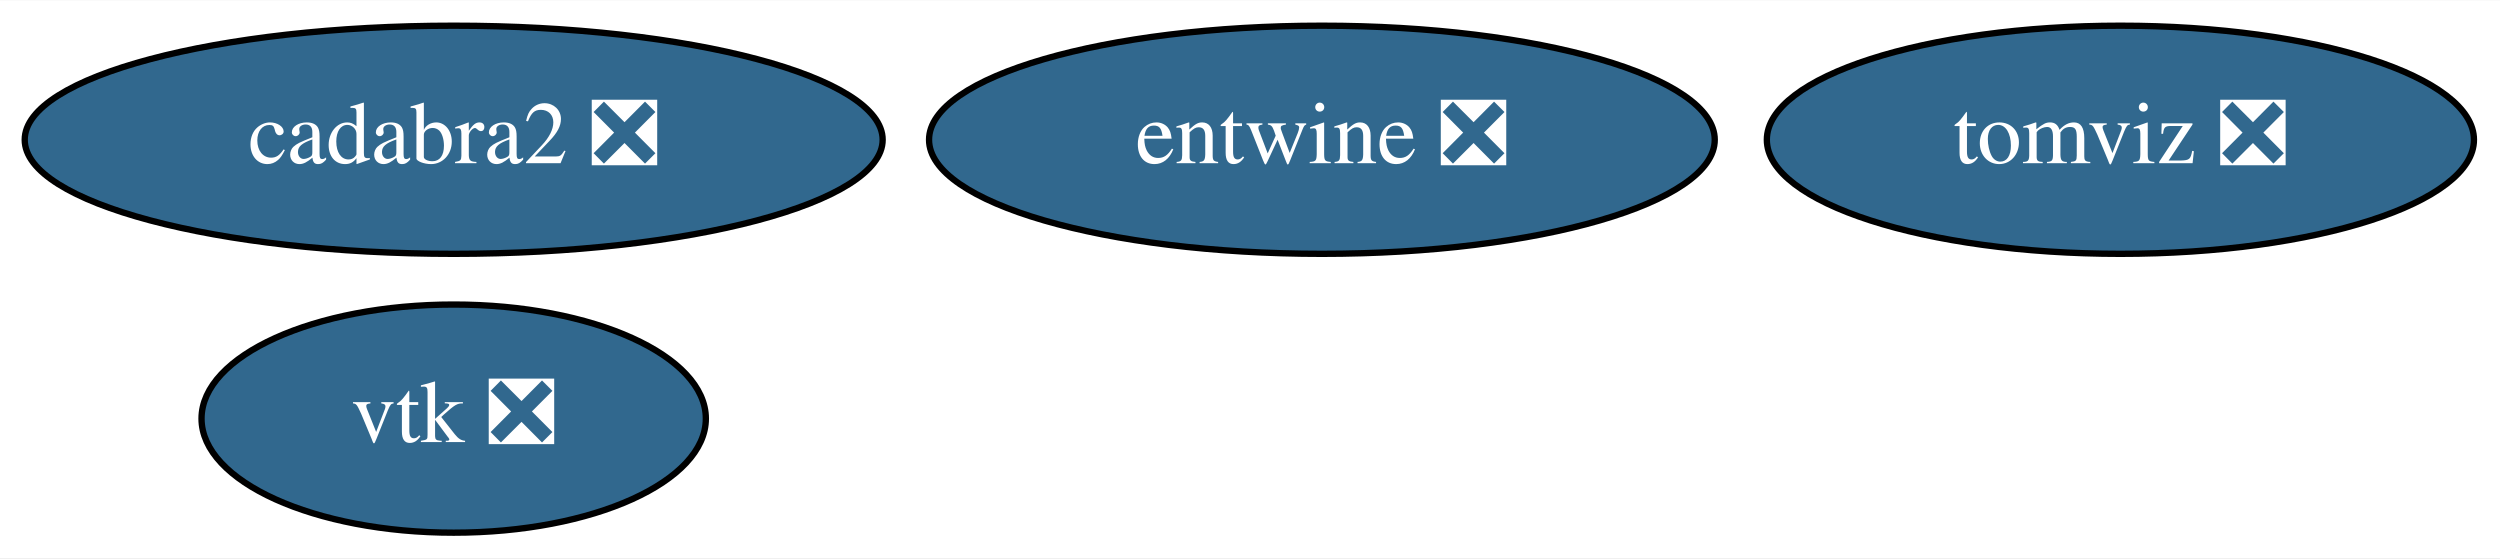
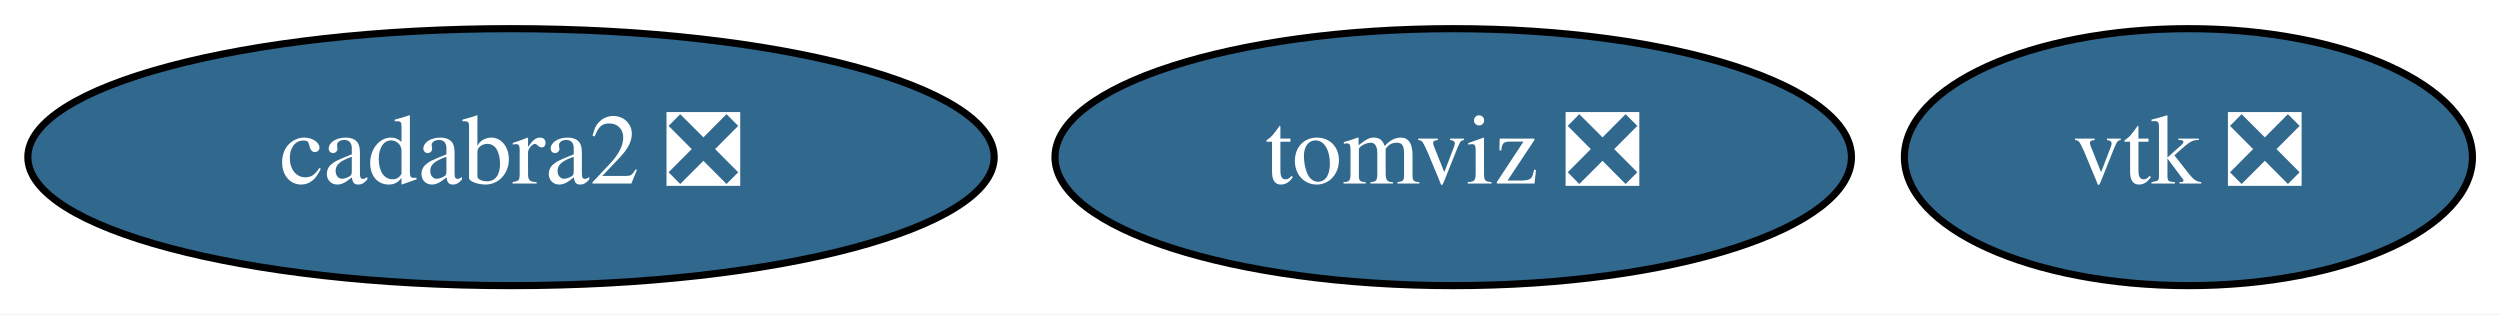
- <svg xmlns="http://www.w3.org/2000/svg" xmlns:xlink="http://www.w3.org/1999/xlink" width="394pt" height="88pt" viewBox="0.00 0.00 394.49 88.00">
-   <g id="graph0" class="graph" transform="scale(1 1) rotate(0) translate(4 84)">
-     <polygon fill="white" stroke="transparent" points="-4,4 -4,-84 390.49,-84 390.49,4 -4,4" />
+ <svg xmlns="http://www.w3.org/2000/svg" xmlns:xlink="http://www.w3.org/1999/xlink" width="350pt" height="44pt" viewBox="0.00 0.00 350.24 44.00">
+   <g id="graph0" class="graph" transform="scale(1 1) rotate(0) translate(4 40)">
+     <polygon fill="white" stroke="transparent" points="-4,4 -4,-40 346.24,-40 346.24,4 -4,4" />
    <g id="node1" class="node">
      <g id="a_node1">
        <a xlink:href="https://github.com/conda-forge/vtk-feedstock/pull/228" xlink:title="vtk ❎">
-           <ellipse fill="#31688e" stroke="black" cx="67.59" cy="-18" rx="39.79" ry="18" />
-           <text text-anchor="middle" x="67.59" y="-14.3" font-family="Times,serif" font-size="14.00" fill="white">vtk ❎</text>
+           <ellipse fill="#31688e" stroke="black" cx="302.59" cy="-18" rx="39.79" ry="18" />
+           <text text-anchor="middle" x="302.59" y="-14.3" font-family="Times,serif" font-size="14.00" fill="white">vtk ❎</text>
        </a>
      </g>
    </g>
    <g id="node2" class="node">
      <g id="a_node2">
-         <a xlink:href="https://github.com/conda-forge/entwine-feedstock/pull/31" xlink:title="entwine ❎">
-           <ellipse fill="#31688e" stroke="black" cx="204.59" cy="-62" rx="61.99" ry="18" />
-           <text text-anchor="middle" x="204.59" y="-58.3" font-family="Times,serif" font-size="14.00" fill="white">entwine ❎</text>
+         <a xlink:href="https://github.com/conda-forge/cadabra2-feedstock/pull/33" xlink:title="cadabra2 ❎">
+           <ellipse fill="#31688e" stroke="black" cx="67.59" cy="-18" rx="67.69" ry="18" />
+           <text text-anchor="middle" x="67.59" y="-14.3" font-family="Times,serif" font-size="14.00" fill="white">cadabra2 ❎</text>
        </a>
      </g>
    </g>
    <g id="node3" class="node">
      <g id="a_node3">
-         <a xlink:href="https://github.com/conda-forge/cadabra2-feedstock/pull/33" xlink:title="cadabra2 ❎">
-           <ellipse fill="#31688e" stroke="black" cx="67.59" cy="-62" rx="67.69" ry="18" />
-           <text text-anchor="middle" x="67.59" y="-58.3" font-family="Times,serif" font-size="14.00" fill="white">cadabra2 ❎</text>
-         </a>
-       </g>
-     </g>
-     <g id="node4" class="node">
-       <g id="a_node4">
        <a xlink:href="https://github.com/conda-forge/tomviz-feedstock/pull/18" xlink:title="tomviz ❎">
-           <ellipse fill="#31688e" stroke="black" cx="330.59" cy="-62" rx="55.79" ry="18" />
-           <text text-anchor="middle" x="330.59" y="-58.3" font-family="Times,serif" font-size="14.00" fill="white">tomviz ❎</text>
+           <ellipse fill="#31688e" stroke="black" cx="199.59" cy="-18" rx="55.79" ry="18" />
+           <text text-anchor="middle" x="199.59" y="-14.3" font-family="Times,serif" font-size="14.00" fill="white">tomviz ❎</text>
        </a>
      </g>
    </g>
  </g>
</svg>
